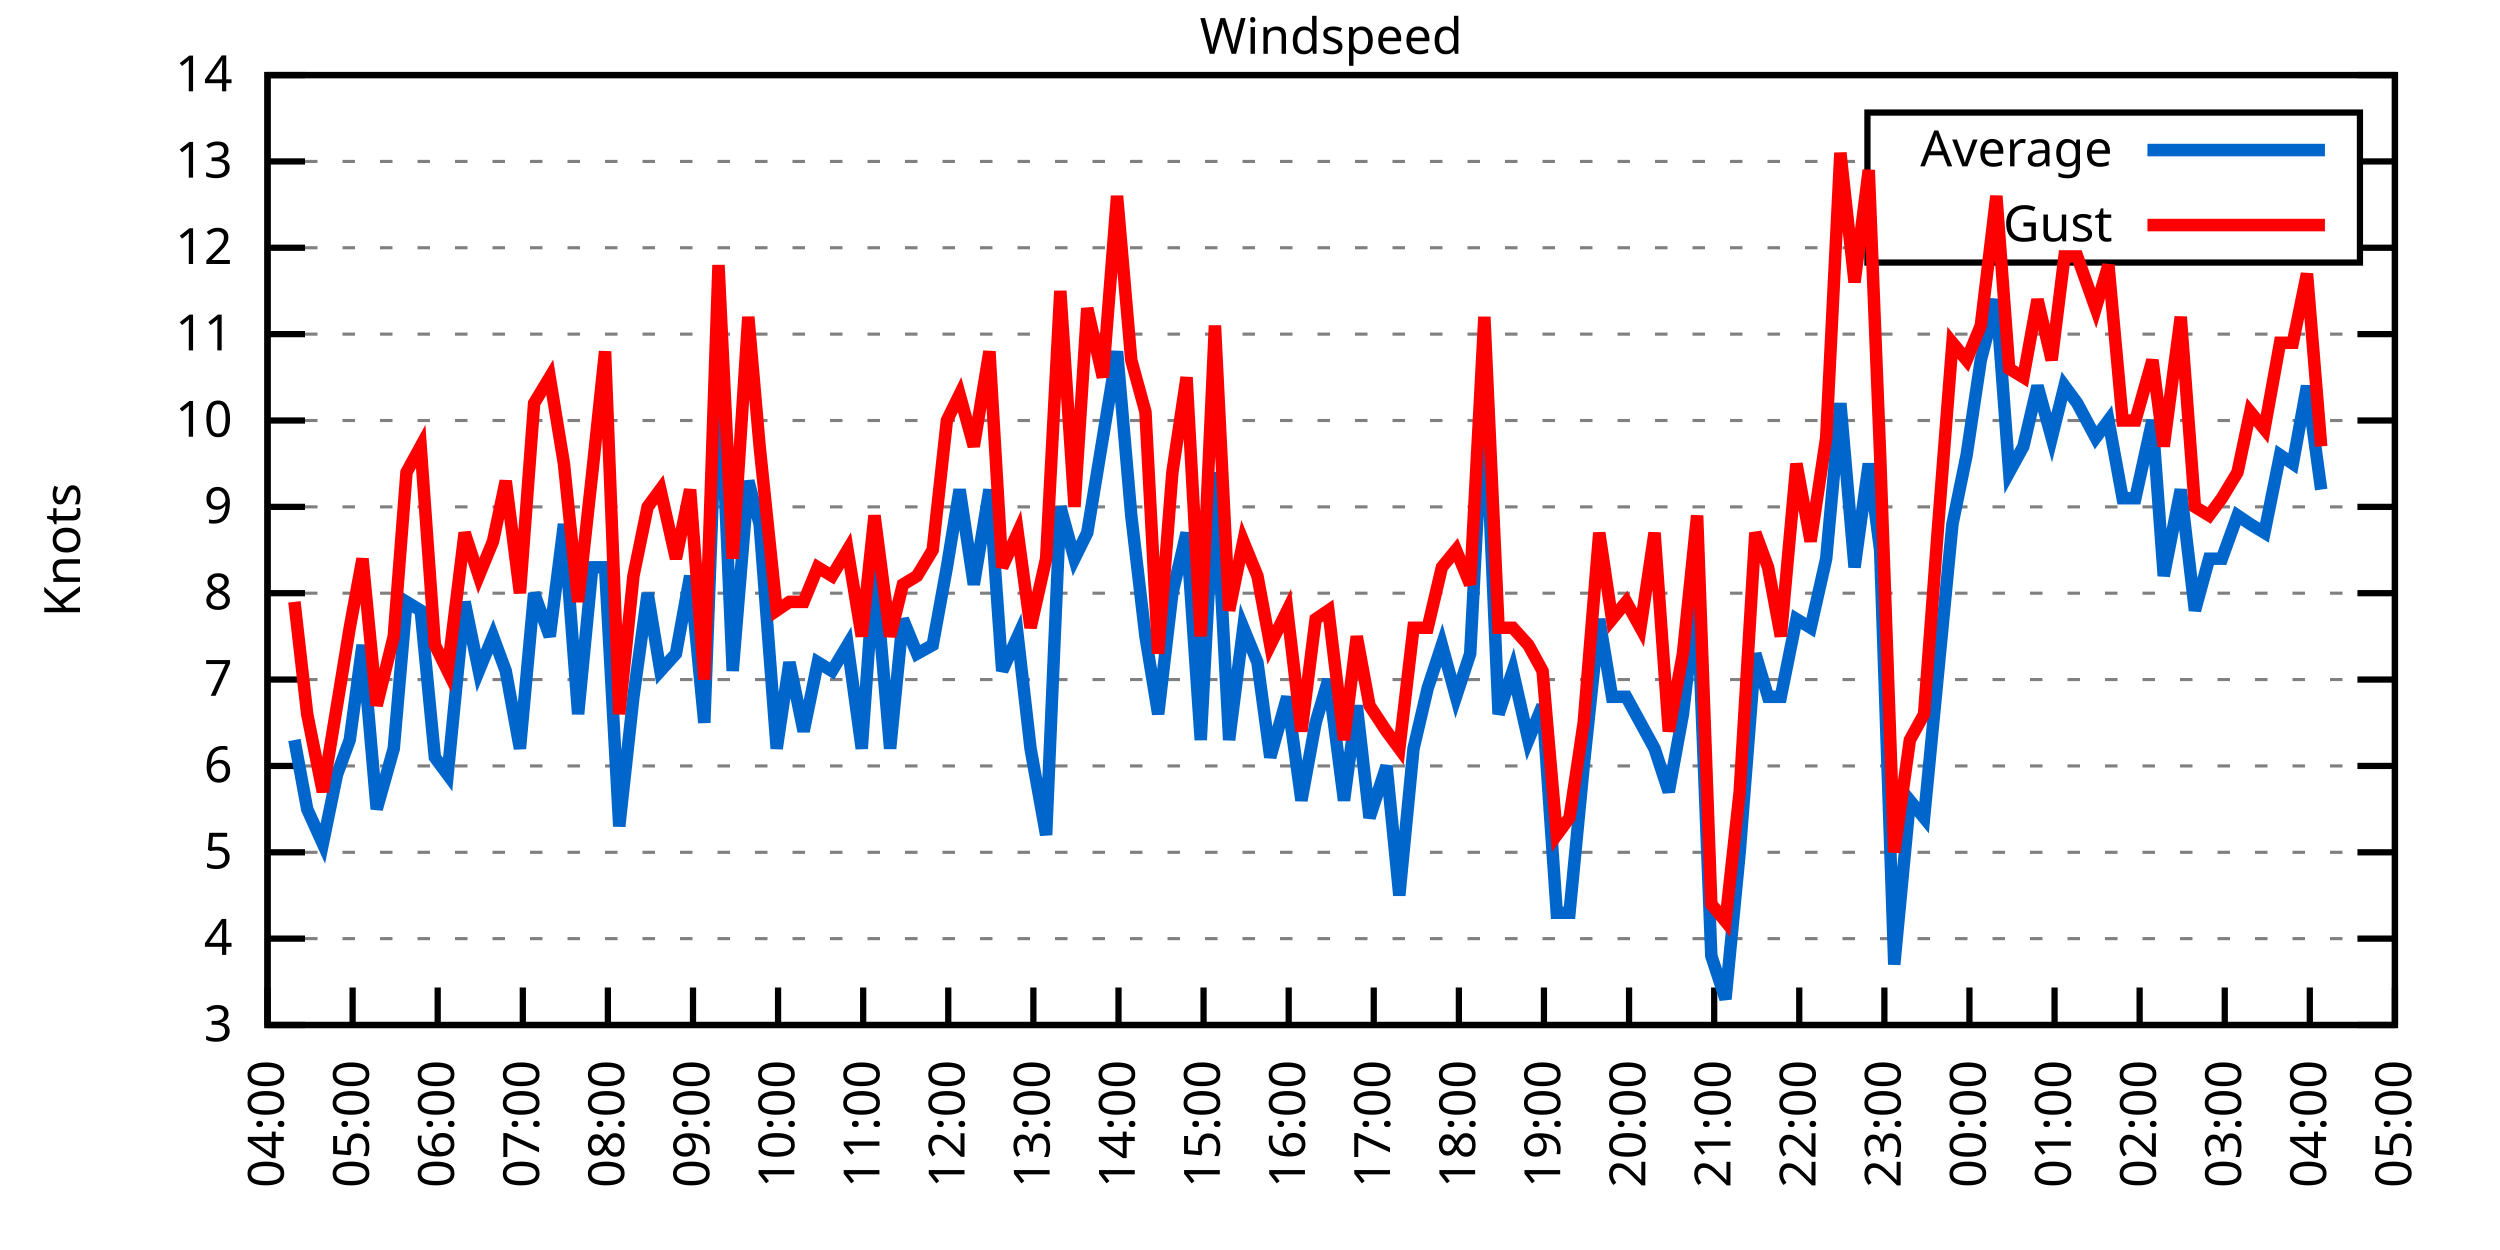
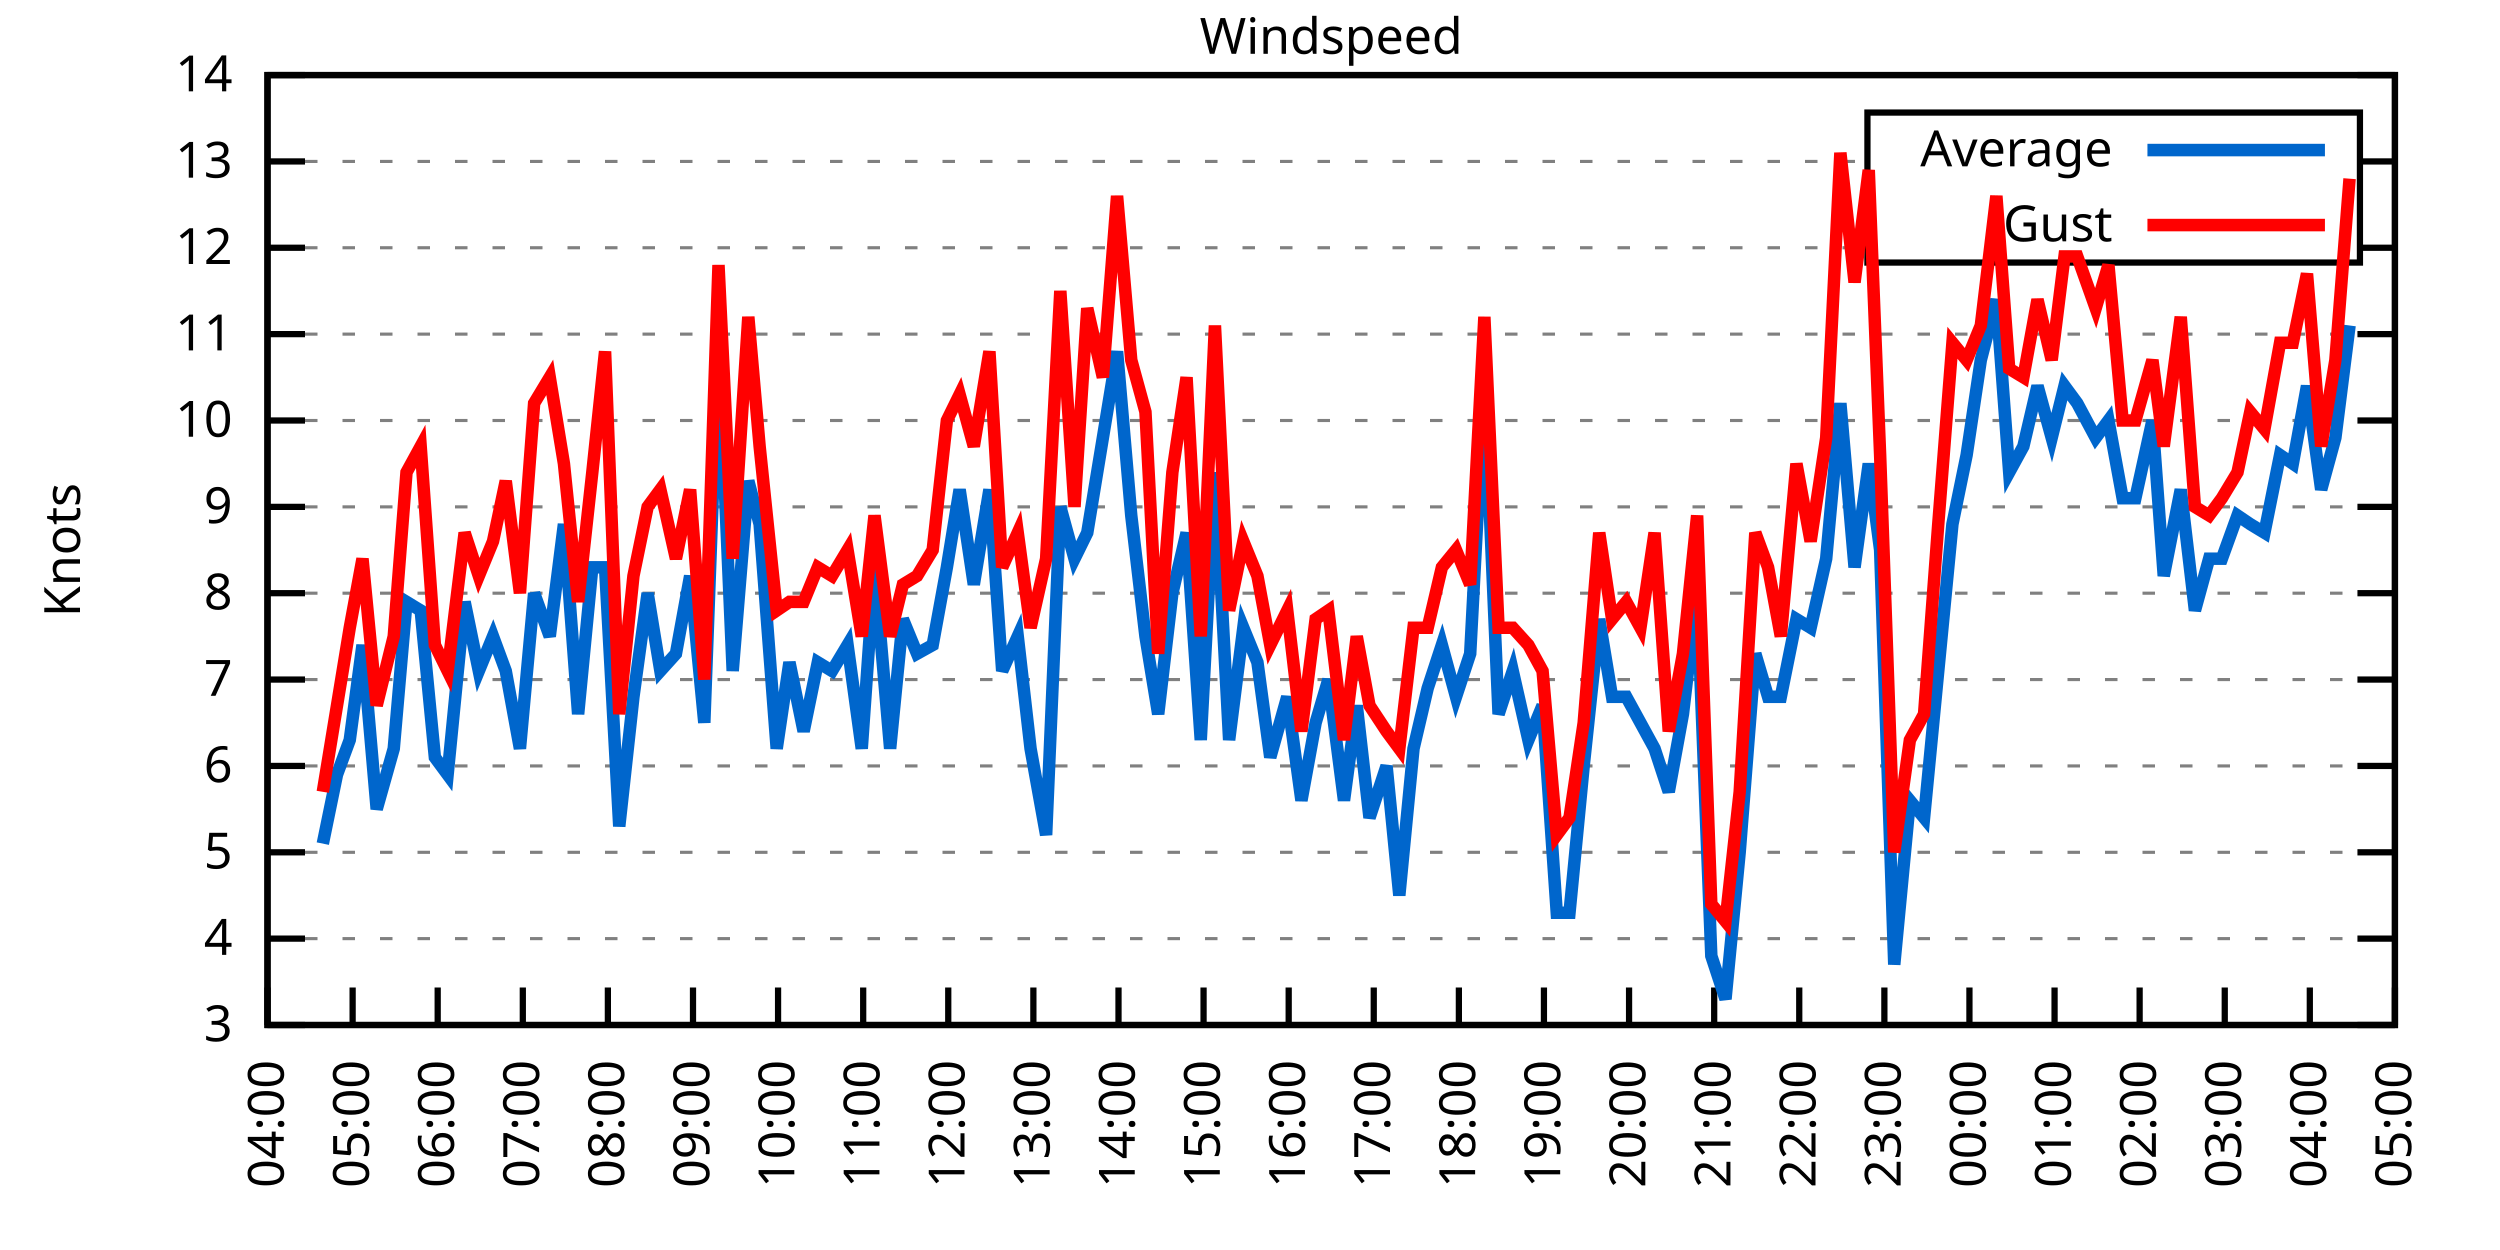
<svg xmlns="http://www.w3.org/2000/svg" xmlns:xlink="http://www.w3.org/1999/xlink" width="400" height="200" viewBox="0 0 400 200">
  <g id="gnuplot_canvas">
    <rect x="0" y="0" width="400" height="200" fill="none" />
    <defs>
      <circle id="gpDot" r="0.5" stroke-width="0.5" stroke="currentColor" />
      <path id="gpPt0" stroke-width="0.333" stroke="currentColor" d="M-1,0 h2 M0,-1 v2" />
      <path id="gpPt1" stroke-width="0.333" stroke="currentColor" d="M-1,-1 L1,1 M1,-1 L-1,1" />
      <path id="gpPt2" stroke-width="0.333" stroke="currentColor" d="M-1,0 L1,0 M0,-1 L0,1 M-1,-1 L1,1 M-1,1 L1,-1" />
      <rect id="gpPt3" stroke-width="0.333" stroke="currentColor" x="-1" y="-1" width="2" height="2" />
      <rect id="gpPt4" stroke-width="0.333" stroke="currentColor" fill="currentColor" x="-1" y="-1" width="2" height="2" />
      <circle id="gpPt5" stroke-width="0.333" stroke="currentColor" cx="0" cy="0" r="1" />
      <use xlink:href="#gpPt5" id="gpPt6" fill="currentColor" stroke="none" />
      <path id="gpPt7" stroke-width="0.333" stroke="currentColor" d="M0,-1.33 L-1.33,0.67 L1.33,0.67 z" />
      <use xlink:href="#gpPt7" id="gpPt8" fill="currentColor" stroke="none" />
      <use xlink:href="#gpPt7" id="gpPt9" stroke="currentColor" transform="rotate(180)" />
      <use xlink:href="#gpPt9" id="gpPt10" fill="currentColor" stroke="none" />
      <use xlink:href="#gpPt3" id="gpPt11" stroke="currentColor" transform="rotate(45)" />
      <use xlink:href="#gpPt11" id="gpPt12" fill="currentColor" stroke="none" />
      <path id="gpPt13" stroke-width="0.333" stroke="currentColor" d="M0,1.330 L1.265,0.411 L0.782,-1.067 L-0.782,-1.076 L-1.265,0.411 z" />
      <use xlink:href="#gpPt13" id="gpPt14" fill="currentColor" stroke="none" />
      <filter id="textbox" filterUnits="objectBoundingBox" x="0" y="0" height="1" width="1">
        <feFlood flood-color="white" flood-opacity="1" result="bgnd" />
        <feComposite in="SourceGraphic" in2="bgnd" operator="atop" />
      </filter>
      <filter id="greybox" filterUnits="objectBoundingBox" x="0" y="0" height="1" width="1">
        <feFlood flood-color="lightgrey" flood-opacity="1" result="grey" />
        <feComposite in="SourceGraphic" in2="grey" operator="atop" />
      </filter>
    </defs>
    <g fill="none" color="white" stroke="currentColor" stroke-width="1.00" stroke-linecap="butt" stroke-linejoin="miter">
</g>
    <g fill="none" color="black" stroke="currentColor" stroke-width="1.00" stroke-linecap="butt" stroke-linejoin="miter">
      <g stroke="none" shape-rendering="crispEdges">
        <polygon fill="rgb(255, 255, 255)" points="42.80,164.00 383.18,164.00 383.18,12.02 42.80,12.02 " />
      </g>
    </g>
    <g fill="none" color="black" stroke="currentColor" stroke-width="1.00" stroke-linecap="butt" stroke-linejoin="miter">
</g>
    <g fill="none" color="black" stroke="black" stroke-width="0.50" stroke-linecap="butt" stroke-linejoin="miter">
</g>
    <g fill="none" color="gray" stroke="currentColor" stroke-width="0.50" stroke-linecap="butt" stroke-linejoin="miter">
      <path stroke="gray" stroke-dasharray="2,4" class="gridline" d="M42.80,164.00 L383.19,164.00  " />
    </g>
    <g fill="none" color="gray" stroke="gray" stroke-width="1.00" stroke-linecap="butt" stroke-linejoin="miter">
</g>
    <g fill="none" color="black" stroke="currentColor" stroke-width="1.00" stroke-linecap="butt" stroke-linejoin="miter">
      <path stroke="black" d="M42.80,164.00 L48.80,164.00 M383.19,164.00 L377.19,164.00  " />
      <g transform="translate(37.20,166.60)" stroke="none" fill="black" font-family="Sans" font-size="8.00" text-anchor="end">
        <text>
          <tspan font-family="Sans"> 3</tspan>
        </text>
      </g>
    </g>
    <g fill="none" color="black" stroke="currentColor" stroke-width="1.00" stroke-linecap="butt" stroke-linejoin="miter">
</g>
    <g fill="none" color="black" stroke="black" stroke-width="0.50" stroke-linecap="butt" stroke-linejoin="miter">
</g>
    <g fill="none" color="gray" stroke="currentColor" stroke-width="0.50" stroke-linecap="butt" stroke-linejoin="miter">
      <path stroke="gray" stroke-dasharray="2,4" class="gridline" d="M42.80,150.18 L383.19,150.18  " />
    </g>
    <g fill="none" color="gray" stroke="gray" stroke-width="1.00" stroke-linecap="butt" stroke-linejoin="miter">
</g>
    <g fill="none" color="black" stroke="currentColor" stroke-width="1.00" stroke-linecap="butt" stroke-linejoin="miter">
      <path stroke="black" d="M42.80,150.18 L48.80,150.18 M383.19,150.18 L377.19,150.18  " />
      <g transform="translate(37.20,152.78)" stroke="none" fill="black" font-family="Sans" font-size="8.00" text-anchor="end">
        <text>
          <tspan font-family="Sans"> 4</tspan>
        </text>
      </g>
    </g>
    <g fill="none" color="black" stroke="currentColor" stroke-width="1.00" stroke-linecap="butt" stroke-linejoin="miter">
</g>
    <g fill="none" color="black" stroke="black" stroke-width="0.50" stroke-linecap="butt" stroke-linejoin="miter">
</g>
    <g fill="none" color="gray" stroke="currentColor" stroke-width="0.50" stroke-linecap="butt" stroke-linejoin="miter">
      <path stroke="gray" stroke-dasharray="2,4" class="gridline" d="M42.80,136.37 L383.19,136.37  " />
    </g>
    <g fill="none" color="gray" stroke="gray" stroke-width="1.00" stroke-linecap="butt" stroke-linejoin="miter">
</g>
    <g fill="none" color="black" stroke="currentColor" stroke-width="1.00" stroke-linecap="butt" stroke-linejoin="miter">
      <path stroke="black" d="M42.80,136.37 L48.80,136.37 M383.19,136.37 L377.19,136.37  " />
      <g transform="translate(37.20,138.97)" stroke="none" fill="black" font-family="Sans" font-size="8.00" text-anchor="end">
        <text>
          <tspan font-family="Sans"> 5</tspan>
        </text>
      </g>
    </g>
    <g fill="none" color="black" stroke="currentColor" stroke-width="1.00" stroke-linecap="butt" stroke-linejoin="miter">
</g>
    <g fill="none" color="black" stroke="black" stroke-width="0.50" stroke-linecap="butt" stroke-linejoin="miter">
</g>
    <g fill="none" color="gray" stroke="currentColor" stroke-width="0.50" stroke-linecap="butt" stroke-linejoin="miter">
      <path stroke="gray" stroke-dasharray="2,4" class="gridline" d="M42.80,122.55 L383.19,122.55  " />
    </g>
    <g fill="none" color="gray" stroke="gray" stroke-width="1.00" stroke-linecap="butt" stroke-linejoin="miter">
</g>
    <g fill="none" color="black" stroke="currentColor" stroke-width="1.00" stroke-linecap="butt" stroke-linejoin="miter">
      <path stroke="black" d="M42.80,122.55 L48.80,122.55 M383.19,122.55 L377.19,122.55  " />
      <g transform="translate(37.20,125.15)" stroke="none" fill="black" font-family="Sans" font-size="8.00" text-anchor="end">
        <text>
          <tspan font-family="Sans"> 6</tspan>
        </text>
      </g>
    </g>
    <g fill="none" color="black" stroke="currentColor" stroke-width="1.00" stroke-linecap="butt" stroke-linejoin="miter">
</g>
    <g fill="none" color="black" stroke="black" stroke-width="0.50" stroke-linecap="butt" stroke-linejoin="miter">
</g>
    <g fill="none" color="gray" stroke="currentColor" stroke-width="0.50" stroke-linecap="butt" stroke-linejoin="miter">
      <path stroke="gray" stroke-dasharray="2,4" class="gridline" d="M42.80,108.73 L383.19,108.73  " />
    </g>
    <g fill="none" color="gray" stroke="gray" stroke-width="1.00" stroke-linecap="butt" stroke-linejoin="miter">
</g>
    <g fill="none" color="black" stroke="currentColor" stroke-width="1.00" stroke-linecap="butt" stroke-linejoin="miter">
      <path stroke="black" d="M42.80,108.73 L48.80,108.73 M383.19,108.73 L377.19,108.73  " />
      <g transform="translate(37.20,111.33)" stroke="none" fill="black" font-family="Sans" font-size="8.00" text-anchor="end">
        <text>
          <tspan font-family="Sans"> 7</tspan>
        </text>
      </g>
    </g>
    <g fill="none" color="black" stroke="currentColor" stroke-width="1.00" stroke-linecap="butt" stroke-linejoin="miter">
</g>
    <g fill="none" color="black" stroke="black" stroke-width="0.50" stroke-linecap="butt" stroke-linejoin="miter">
</g>
    <g fill="none" color="gray" stroke="currentColor" stroke-width="0.50" stroke-linecap="butt" stroke-linejoin="miter">
      <path stroke="gray" stroke-dasharray="2,4" class="gridline" d="M42.80,94.91 L383.19,94.91  " />
    </g>
    <g fill="none" color="gray" stroke="gray" stroke-width="1.00" stroke-linecap="butt" stroke-linejoin="miter">
</g>
    <g fill="none" color="black" stroke="currentColor" stroke-width="1.00" stroke-linecap="butt" stroke-linejoin="miter">
      <path stroke="black" d="M42.80,94.91 L48.80,94.91 M383.19,94.91 L377.19,94.91  " />
      <g transform="translate(37.20,97.51)" stroke="none" fill="black" font-family="Sans" font-size="8.00" text-anchor="end">
        <text>
          <tspan font-family="Sans"> 8</tspan>
        </text>
      </g>
    </g>
    <g fill="none" color="black" stroke="currentColor" stroke-width="1.00" stroke-linecap="butt" stroke-linejoin="miter">
</g>
    <g fill="none" color="black" stroke="black" stroke-width="0.50" stroke-linecap="butt" stroke-linejoin="miter">
</g>
    <g fill="none" color="gray" stroke="currentColor" stroke-width="0.50" stroke-linecap="butt" stroke-linejoin="miter">
      <path stroke="gray" stroke-dasharray="2,4" class="gridline" d="M42.80,81.10 L383.19,81.10  " />
    </g>
    <g fill="none" color="gray" stroke="gray" stroke-width="1.00" stroke-linecap="butt" stroke-linejoin="miter">
</g>
    <g fill="none" color="black" stroke="currentColor" stroke-width="1.00" stroke-linecap="butt" stroke-linejoin="miter">
      <path stroke="black" d="M42.80,81.10 L48.80,81.10 M383.19,81.10 L377.19,81.10  " />
      <g transform="translate(37.20,83.70)" stroke="none" fill="black" font-family="Sans" font-size="8.00" text-anchor="end">
        <text>
          <tspan font-family="Sans"> 9</tspan>
        </text>
      </g>
    </g>
    <g fill="none" color="black" stroke="currentColor" stroke-width="1.00" stroke-linecap="butt" stroke-linejoin="miter">
</g>
    <g fill="none" color="black" stroke="black" stroke-width="0.50" stroke-linecap="butt" stroke-linejoin="miter">
</g>
    <g fill="none" color="gray" stroke="currentColor" stroke-width="0.50" stroke-linecap="butt" stroke-linejoin="miter">
      <path stroke="gray" stroke-dasharray="2,4" class="gridline" d="M42.80,67.28 L383.19,67.28  " />
    </g>
    <g fill="none" color="gray" stroke="gray" stroke-width="1.00" stroke-linecap="butt" stroke-linejoin="miter">
</g>
    <g fill="none" color="black" stroke="currentColor" stroke-width="1.00" stroke-linecap="butt" stroke-linejoin="miter">
      <path stroke="black" d="M42.80,67.28 L48.80,67.28 M383.19,67.28 L377.19,67.28  " />
      <g transform="translate(37.20,69.88)" stroke="none" fill="black" font-family="Sans" font-size="8.00" text-anchor="end">
        <text>
          <tspan font-family="Sans"> 10</tspan>
        </text>
      </g>
    </g>
    <g fill="none" color="black" stroke="currentColor" stroke-width="1.00" stroke-linecap="butt" stroke-linejoin="miter">
</g>
    <g fill="none" color="black" stroke="black" stroke-width="0.50" stroke-linecap="butt" stroke-linejoin="miter">
</g>
    <g fill="none" color="gray" stroke="currentColor" stroke-width="0.50" stroke-linecap="butt" stroke-linejoin="miter">
      <path stroke="gray" stroke-dasharray="2,4" class="gridline" d="M42.80,53.46 L383.19,53.46  " />
    </g>
    <g fill="none" color="gray" stroke="gray" stroke-width="1.00" stroke-linecap="butt" stroke-linejoin="miter">
</g>
    <g fill="none" color="black" stroke="currentColor" stroke-width="1.00" stroke-linecap="butt" stroke-linejoin="miter">
      <path stroke="black" d="M42.80,53.46 L48.80,53.46 M383.19,53.46 L377.19,53.46  " />
      <g transform="translate(37.20,56.06)" stroke="none" fill="black" font-family="Sans" font-size="8.00" text-anchor="end">
        <text>
          <tspan font-family="Sans"> 11</tspan>
        </text>
      </g>
    </g>
    <g fill="none" color="black" stroke="currentColor" stroke-width="1.00" stroke-linecap="butt" stroke-linejoin="miter">
</g>
    <g fill="none" color="black" stroke="black" stroke-width="0.50" stroke-linecap="butt" stroke-linejoin="miter">
</g>
    <g fill="none" color="gray" stroke="currentColor" stroke-width="0.50" stroke-linecap="butt" stroke-linejoin="miter">
      <path stroke="gray" stroke-dasharray="2,4" class="gridline" d="M42.80,39.64 L298.79,39.64 M377.59,39.64 L383.19,39.64  " />
    </g>
    <g fill="none" color="gray" stroke="gray" stroke-width="1.00" stroke-linecap="butt" stroke-linejoin="miter">
</g>
    <g fill="none" color="black" stroke="currentColor" stroke-width="1.00" stroke-linecap="butt" stroke-linejoin="miter">
      <path stroke="black" d="M42.80,39.64 L48.80,39.64 M383.19,39.64 L377.19,39.64  " />
      <g transform="translate(37.20,42.24)" stroke="none" fill="black" font-family="Sans" font-size="8.00" text-anchor="end">
        <text>
          <tspan font-family="Sans"> 12</tspan>
        </text>
      </g>
    </g>
    <g fill="none" color="black" stroke="currentColor" stroke-width="1.00" stroke-linecap="butt" stroke-linejoin="miter">
</g>
    <g fill="none" color="black" stroke="black" stroke-width="0.50" stroke-linecap="butt" stroke-linejoin="miter">
</g>
    <g fill="none" color="gray" stroke="currentColor" stroke-width="0.50" stroke-linecap="butt" stroke-linejoin="miter">
      <path stroke="gray" stroke-dasharray="2,4" class="gridline" d="M42.80,25.83 L298.79,25.83 M377.59,25.83 L383.19,25.83  " />
    </g>
    <g fill="none" color="gray" stroke="gray" stroke-width="1.00" stroke-linecap="butt" stroke-linejoin="miter">
</g>
    <g fill="none" color="black" stroke="currentColor" stroke-width="1.00" stroke-linecap="butt" stroke-linejoin="miter">
      <path stroke="black" d="M42.80,25.83 L48.80,25.83 M383.19,25.83 L377.19,25.83  " />
      <g transform="translate(37.20,28.43)" stroke="none" fill="black" font-family="Sans" font-size="8.00" text-anchor="end">
        <text>
          <tspan font-family="Sans"> 13</tspan>
        </text>
      </g>
    </g>
    <g fill="none" color="black" stroke="currentColor" stroke-width="1.00" stroke-linecap="butt" stroke-linejoin="miter">
</g>
    <g fill="none" color="black" stroke="black" stroke-width="0.50" stroke-linecap="butt" stroke-linejoin="miter">
</g>
    <g fill="none" color="gray" stroke="currentColor" stroke-width="0.50" stroke-linecap="butt" stroke-linejoin="miter">
      <path stroke="gray" stroke-dasharray="2,4" class="gridline" d="M42.80,12.01 L383.19,12.01  " />
    </g>
    <g fill="none" color="gray" stroke="gray" stroke-width="1.00" stroke-linecap="butt" stroke-linejoin="miter">
</g>
    <g fill="none" color="black" stroke="currentColor" stroke-width="1.00" stroke-linecap="butt" stroke-linejoin="miter">
      <path stroke="black" d="M42.80,12.01 L48.80,12.01 M383.19,12.01 L377.19,12.01  " />
      <g transform="translate(37.20,14.61)" stroke="none" fill="black" font-family="Sans" font-size="8.00" text-anchor="end">
        <text>
          <tspan font-family="Sans"> 14</tspan>
        </text>
      </g>
    </g>
    <g fill="none" color="black" stroke="currentColor" stroke-width="1.00" stroke-linecap="butt" stroke-linejoin="miter">
      <path stroke="black" d="M42.80,164.00 L42.80,158.00  " />
      <g transform="translate(45.40,169.60) rotate(270.00)" stroke="none" fill="black" font-family="Sans" font-size="8.00" text-anchor="end">
        <text>
          <tspan font-family="Sans">04:00</tspan>
        </text>
      </g>
    </g>
    <g fill="none" color="black" stroke="currentColor" stroke-width="1.00" stroke-linecap="butt" stroke-linejoin="miter">
      <path stroke="black" d="M56.42,164.00 L56.42,158.00  " />
      <g transform="translate(59.02,169.60) rotate(270.00)" stroke="none" fill="black" font-family="Sans" font-size="8.00" text-anchor="end">
        <text>
          <tspan font-family="Sans">05:00</tspan>
        </text>
      </g>
    </g>
    <g fill="none" color="black" stroke="currentColor" stroke-width="1.00" stroke-linecap="butt" stroke-linejoin="miter">
      <path stroke="black" d="M70.03,164.00 L70.03,158.00  " />
      <g transform="translate(72.63,169.60) rotate(270.00)" stroke="none" fill="black" font-family="Sans" font-size="8.00" text-anchor="end">
        <text>
          <tspan font-family="Sans">06:00</tspan>
        </text>
      </g>
    </g>
    <g fill="none" color="black" stroke="currentColor" stroke-width="1.00" stroke-linecap="butt" stroke-linejoin="miter">
      <path stroke="black" d="M83.65,164.00 L83.65,158.00  " />
      <g transform="translate(86.25,169.60) rotate(270.00)" stroke="none" fill="black" font-family="Sans" font-size="8.00" text-anchor="end">
        <text>
          <tspan font-family="Sans">07:00</tspan>
        </text>
      </g>
    </g>
    <g fill="none" color="black" stroke="currentColor" stroke-width="1.00" stroke-linecap="butt" stroke-linejoin="miter">
      <path stroke="black" d="M97.26,164.00 L97.26,158.00  " />
      <g transform="translate(99.86,169.60) rotate(270.00)" stroke="none" fill="black" font-family="Sans" font-size="8.00" text-anchor="end">
        <text>
          <tspan font-family="Sans">08:00</tspan>
        </text>
      </g>
    </g>
    <g fill="none" color="black" stroke="currentColor" stroke-width="1.00" stroke-linecap="butt" stroke-linejoin="miter">
      <path stroke="black" d="M110.88,164.00 L110.88,158.00  " />
      <g transform="translate(113.48,169.60) rotate(270.00)" stroke="none" fill="black" font-family="Sans" font-size="8.00" text-anchor="end">
        <text>
          <tspan font-family="Sans">09:00</tspan>
        </text>
      </g>
    </g>
    <g fill="none" color="black" stroke="currentColor" stroke-width="1.00" stroke-linecap="butt" stroke-linejoin="miter">
      <path stroke="black" d="M124.49,164.00 L124.49,158.00  " />
      <g transform="translate(127.09,169.60) rotate(270.00)" stroke="none" fill="black" font-family="Sans" font-size="8.00" text-anchor="end">
        <text>
          <tspan font-family="Sans">10:00</tspan>
        </text>
      </g>
    </g>
    <g fill="none" color="black" stroke="currentColor" stroke-width="1.00" stroke-linecap="butt" stroke-linejoin="miter">
      <path stroke="black" d="M138.11,164.00 L138.11,158.00  " />
      <g transform="translate(140.71,169.60) rotate(270.00)" stroke="none" fill="black" font-family="Sans" font-size="8.00" text-anchor="end">
        <text>
          <tspan font-family="Sans">11:00</tspan>
        </text>
      </g>
    </g>
    <g fill="none" color="black" stroke="currentColor" stroke-width="1.00" stroke-linecap="butt" stroke-linejoin="miter">
      <path stroke="black" d="M151.72,164.00 L151.72,158.00  " />
      <g transform="translate(154.32,169.60) rotate(270.00)" stroke="none" fill="black" font-family="Sans" font-size="8.00" text-anchor="end">
        <text>
          <tspan font-family="Sans">12:00</tspan>
        </text>
      </g>
    </g>
    <g fill="none" color="black" stroke="currentColor" stroke-width="1.00" stroke-linecap="butt" stroke-linejoin="miter">
      <path stroke="black" d="M165.34,164.00 L165.34,158.00  " />
      <g transform="translate(167.94,169.60) rotate(270.00)" stroke="none" fill="black" font-family="Sans" font-size="8.00" text-anchor="end">
        <text>
          <tspan font-family="Sans">13:00</tspan>
        </text>
      </g>
    </g>
    <g fill="none" color="black" stroke="currentColor" stroke-width="1.00" stroke-linecap="butt" stroke-linejoin="miter">
      <path stroke="black" d="M178.96,164.00 L178.96,158.00  " />
      <g transform="translate(181.56,169.60) rotate(270.00)" stroke="none" fill="black" font-family="Sans" font-size="8.00" text-anchor="end">
        <text>
          <tspan font-family="Sans">14:00</tspan>
        </text>
      </g>
    </g>
    <g fill="none" color="black" stroke="currentColor" stroke-width="1.00" stroke-linecap="butt" stroke-linejoin="miter">
      <path stroke="black" d="M192.57,164.00 L192.57,158.00  " />
      <g transform="translate(195.17,169.60) rotate(270.00)" stroke="none" fill="black" font-family="Sans" font-size="8.00" text-anchor="end">
        <text>
          <tspan font-family="Sans">15:00</tspan>
        </text>
      </g>
    </g>
    <g fill="none" color="black" stroke="currentColor" stroke-width="1.00" stroke-linecap="butt" stroke-linejoin="miter">
      <path stroke="black" d="M206.19,164.00 L206.19,158.00  " />
      <g transform="translate(208.79,169.60) rotate(270.00)" stroke="none" fill="black" font-family="Sans" font-size="8.00" text-anchor="end">
        <text>
          <tspan font-family="Sans">16:00</tspan>
        </text>
      </g>
    </g>
    <g fill="none" color="black" stroke="currentColor" stroke-width="1.00" stroke-linecap="butt" stroke-linejoin="miter">
      <path stroke="black" d="M219.80,164.00 L219.80,158.00  " />
      <g transform="translate(222.40,169.60) rotate(270.00)" stroke="none" fill="black" font-family="Sans" font-size="8.00" text-anchor="end">
        <text>
          <tspan font-family="Sans">17:00</tspan>
        </text>
      </g>
    </g>
    <g fill="none" color="black" stroke="currentColor" stroke-width="1.00" stroke-linecap="butt" stroke-linejoin="miter">
      <path stroke="black" d="M233.42,164.00 L233.42,158.00  " />
      <g transform="translate(236.02,169.60) rotate(270.00)" stroke="none" fill="black" font-family="Sans" font-size="8.00" text-anchor="end">
        <text>
          <tspan font-family="Sans">18:00</tspan>
        </text>
      </g>
    </g>
    <g fill="none" color="black" stroke="currentColor" stroke-width="1.00" stroke-linecap="butt" stroke-linejoin="miter">
      <path stroke="black" d="M247.03,164.00 L247.03,158.00  " />
      <g transform="translate(249.63,169.60) rotate(270.00)" stroke="none" fill="black" font-family="Sans" font-size="8.00" text-anchor="end">
        <text>
          <tspan font-family="Sans">19:00</tspan>
        </text>
      </g>
    </g>
    <g fill="none" color="black" stroke="currentColor" stroke-width="1.00" stroke-linecap="butt" stroke-linejoin="miter">
      <path stroke="black" d="M260.65,164.00 L260.65,158.00  " />
      <g transform="translate(263.25,169.60) rotate(270.00)" stroke="none" fill="black" font-family="Sans" font-size="8.00" text-anchor="end">
        <text>
          <tspan font-family="Sans">20:00</tspan>
        </text>
      </g>
    </g>
    <g fill="none" color="black" stroke="currentColor" stroke-width="1.00" stroke-linecap="butt" stroke-linejoin="miter">
      <path stroke="black" d="M274.27,164.00 L274.27,158.00  " />
      <g transform="translate(276.87,169.60) rotate(270.00)" stroke="none" fill="black" font-family="Sans" font-size="8.00" text-anchor="end">
        <text>
          <tspan font-family="Sans">21:00</tspan>
        </text>
      </g>
    </g>
    <g fill="none" color="black" stroke="currentColor" stroke-width="1.00" stroke-linecap="butt" stroke-linejoin="miter">
      <path stroke="black" d="M287.88,164.00 L287.88,158.00  " />
      <g transform="translate(290.48,169.60) rotate(270.00)" stroke="none" fill="black" font-family="Sans" font-size="8.00" text-anchor="end">
        <text>
          <tspan font-family="Sans">22:00</tspan>
        </text>
      </g>
    </g>
    <g fill="none" color="black" stroke="currentColor" stroke-width="1.00" stroke-linecap="butt" stroke-linejoin="miter">
      <path stroke="black" d="M301.50,164.00 L301.50,158.00  " />
      <g transform="translate(304.10,169.60) rotate(270.00)" stroke="none" fill="black" font-family="Sans" font-size="8.00" text-anchor="end">
        <text>
          <tspan font-family="Sans">23:00</tspan>
        </text>
      </g>
    </g>
    <g fill="none" color="black" stroke="currentColor" stroke-width="1.00" stroke-linecap="butt" stroke-linejoin="miter">
      <path stroke="black" d="M315.11,164.00 L315.11,158.00  " />
      <g transform="translate(317.71,169.60) rotate(270.00)" stroke="none" fill="black" font-family="Sans" font-size="8.00" text-anchor="end">
        <text>
          <tspan font-family="Sans">00:00</tspan>
        </text>
      </g>
    </g>
    <g fill="none" color="black" stroke="currentColor" stroke-width="1.00" stroke-linecap="butt" stroke-linejoin="miter">
      <path stroke="black" d="M328.73,164.00 L328.73,158.00  " />
      <g transform="translate(331.33,169.60) rotate(270.00)" stroke="none" fill="black" font-family="Sans" font-size="8.00" text-anchor="end">
        <text>
          <tspan font-family="Sans">01:00</tspan>
        </text>
      </g>
    </g>
    <g fill="none" color="black" stroke="currentColor" stroke-width="1.00" stroke-linecap="butt" stroke-linejoin="miter">
      <path stroke="black" d="M342.34,164.00 L342.34,158.00  " />
      <g transform="translate(344.94,169.60) rotate(270.00)" stroke="none" fill="black" font-family="Sans" font-size="8.00" text-anchor="end">
        <text>
          <tspan font-family="Sans">02:00</tspan>
        </text>
      </g>
    </g>
    <g fill="none" color="black" stroke="currentColor" stroke-width="1.00" stroke-linecap="butt" stroke-linejoin="miter">
      <path stroke="black" d="M355.96,164.00 L355.96,158.00  " />
      <g transform="translate(358.56,169.60) rotate(270.00)" stroke="none" fill="black" font-family="Sans" font-size="8.00" text-anchor="end">
        <text>
          <tspan font-family="Sans">03:00</tspan>
        </text>
      </g>
    </g>
    <g fill="none" color="black" stroke="currentColor" stroke-width="1.00" stroke-linecap="butt" stroke-linejoin="miter">
      <path stroke="black" d="M369.57,164.00 L369.57,158.00  " />
      <g transform="translate(372.17,169.60) rotate(270.00)" stroke="none" fill="black" font-family="Sans" font-size="8.00" text-anchor="end">
        <text>
          <tspan font-family="Sans">04:00</tspan>
        </text>
      </g>
    </g>
    <g fill="none" color="black" stroke="currentColor" stroke-width="1.00" stroke-linecap="butt" stroke-linejoin="miter">
      <path stroke="black" d="M383.19,164.00 L383.19,158.00  " />
      <g transform="translate(385.79,169.60) rotate(270.00)" stroke="none" fill="black" font-family="Sans" font-size="8.00" text-anchor="end">
        <text>
          <tspan font-family="Sans">05:00</tspan>
        </text>
      </g>
    </g>
    <g fill="none" color="black" stroke="currentColor" stroke-width="1.00" stroke-linecap="butt" stroke-linejoin="miter">
</g>
    <g fill="none" color="black" stroke="currentColor" stroke-width="1.00" stroke-linecap="butt" stroke-linejoin="miter">
      <path stroke="black" d="M42.80,12.01 L42.80,164.00 L383.19,164.00 L383.19,12.01 L42.80,12.01 Z  " />
    </g>
    <g fill="none" color="black" stroke="currentColor" stroke-width="1.00" stroke-linecap="butt" stroke-linejoin="miter">
</g>
    <g fill="none" color="black" stroke="currentColor" stroke-width="1.00" stroke-linecap="butt" stroke-linejoin="miter">
      <path stroke="black" d="M298.79,42.01 L298.79,18.01 L377.59,18.01 L377.59,42.01 L298.79,42.01 Z  " />
    </g>
    <g id="Windspeed_plot_1">
      <g fill="none" color="white" stroke="black" stroke-width="2.00" stroke-linecap="butt" stroke-linejoin="miter">
</g>
      <g fill="none" color="black" stroke="currentColor" stroke-width="2.00" stroke-linecap="butt" stroke-linejoin="miter">
        <g transform="translate(337.99,26.61)" stroke="none" fill="black" font-family="Sans" font-size="8.00" text-anchor="end">
          <text>
            <tspan font-family="Sans">Average</tspan>
          </text>
        </g>
      </g>
      <g fill="none" color="black" stroke="currentColor" stroke-width="2.00" stroke-linecap="butt" stroke-linejoin="miter">
-         <path stroke="rgb(  0, 102, 204)" d="M343.59,24.01 L371.99,24.01 M47.11,118.40 L49.15,129.46 L51.65,134.98 L53.92,123.93 L55.96,118.40 L58.00,103.20   L60.27,129.46 L63.00,119.78 L65.04,96.30 L67.31,97.68 L69.58,121.17 L71.62,123.93 L74.34,96.30 L76.61,107.35   L78.88,101.82 L80.92,107.35 L83.19,119.78 L85.46,94.91 L87.96,101.82 L90.23,83.86 L92.50,114.26 L94.77,90.77   L96.81,90.77 L99.08,132.22 L101.35,111.49 L103.62,94.91 L105.66,107.35 L108.15,104.59 L110.42,92.15 L112.69,115.64   L114.96,54.84 L117.23,107.35 L119.73,76.95 L121.54,83.86 L124.27,119.78 L126.31,105.97 L128.58,117.02 L130.85,105.97   L133.12,107.35 L135.61,103.20 L137.88,119.78 L139.92,90.77 L142.42,119.78 L144.46,99.06 L146.73,104.59 L149.23,103.20   L151.50,90.77 L153.54,78.33 L155.81,93.53 L158.31,78.33 L160.35,107.35 L162.84,101.82 L164.89,119.78 L167.38,133.60   L169.65,81.10 L171.92,89.39 L173.96,85.24 L176.46,70.04 L178.73,56.23 L181.00,82.48 L183.27,101.82 L185.31,114.26   L187.58,94.91 L189.85,85.24 L192.12,118.40 L194.39,75.57 L196.66,118.40 L198.93,100.44 L201.19,105.97 L203.24,121.17   L205.96,111.49 L208.23,128.08 L210.50,115.64 L212.54,108.73 L215.04,128.08 L217.08,112.88 L219.12,130.84 L221.85,122.55   L223.89,143.27 L226.16,119.78 L228.43,110.11 L230.70,103.20 L232.96,111.49 L235.23,104.59 L237.50,61.75 L239.77,114.26   L242.04,107.35 L244.54,118.40 L246.81,112.88 L249.08,146.04 L251.12,146.04 L253.39,122.55 L255.88,99.06 L257.93,111.49   L260.20,111.49 L262.47,115.64 L264.73,119.78 L267.00,126.69 L269.27,114.26 L271.54,94.91 L273.81,152.95 L276.08,159.85   L278.35,136.37 L280.85,104.59 L282.89,111.49 L284.93,111.49 L287.43,99.06 L289.70,100.44 L292.19,89.39 L294.46,64.52   L296.73,90.77 L299.00,74.19 L300.82,88.00 L303.08,154.33 L305.58,128.08 L307.85,130.84 L310.12,107.35 L312.39,83.86   L314.66,72.81 L316.93,57.61 L319.42,47.93 L321.47,75.57 L323.74,71.42 L326.00,61.75 L328.27,70.04 L330.32,61.75   L332.36,64.52 L335.31,70.04 L337.35,67.28 L339.62,79.71 L341.66,79.71 L344.39,67.28 L346.20,92.15 L348.92,78.33   L351.19,97.68 L353.46,89.39 L355.50,89.39 L358.00,82.48 L360.04,83.86 L362.31,85.24 L364.81,72.81 L366.85,74.19   L369.12,61.75 L371.39,78.33  " />
+         <path stroke="rgb(  0, 102, 204)" d="M343.59,24.01 L371.99,24.01 M51.65,134.98 L53.92,123.93 L55.96,118.40 L58.00,103.20 L60.27,129.46 L63.00,119.78   L65.04,96.30 L67.31,97.68 L69.58,121.17 L71.62,123.93 L74.34,96.30 L76.61,107.35 L78.88,101.82 L80.92,107.35   L83.19,119.78 L85.46,94.91 L87.96,101.82 L90.23,83.86 L92.50,114.26 L94.77,90.77 L96.81,90.77 L99.08,132.22   L101.35,111.49 L103.62,94.91 L105.66,107.35 L108.15,104.59 L110.42,92.15 L112.69,115.64 L114.96,54.84 L117.23,107.35   L119.73,76.95 L121.54,83.86 L124.27,119.78 L126.31,105.97 L128.58,117.02 L130.85,105.97 L133.12,107.35 L135.61,103.20   L137.88,119.78 L139.92,90.77 L142.42,119.78 L144.46,99.06 L146.73,104.59 L149.23,103.20 L151.50,90.77 L153.54,78.33   L155.81,93.53 L158.31,78.33 L160.35,107.35 L162.84,101.82 L164.89,119.78 L167.38,133.60 L169.65,81.10 L171.92,89.39   L173.96,85.24 L176.46,70.04 L178.73,56.23 L181.00,82.48 L183.27,101.82 L185.31,114.26 L187.58,94.91 L189.85,85.24   L192.12,118.40 L194.39,75.57 L196.66,118.40 L198.93,100.44 L201.19,105.97 L203.24,121.17 L205.96,111.49 L208.23,128.08   L210.50,115.64 L212.54,108.73 L215.04,128.08 L217.08,112.88 L219.12,130.84 L221.85,122.55 L223.89,143.27 L226.16,119.78   L228.43,110.11 L230.70,103.20 L232.96,111.49 L235.23,104.59 L237.50,61.75 L239.77,114.26 L242.04,107.35 L244.54,118.40   L246.81,112.88 L249.08,146.04 L251.12,146.04 L253.39,122.55 L255.88,99.06 L257.93,111.49 L260.20,111.49 L262.47,115.64   L264.73,119.78 L267.00,126.69 L269.27,114.26 L271.54,94.91 L273.81,152.95 L276.08,159.85 L278.35,136.37 L280.85,104.59   L282.89,111.49 L284.93,111.49 L287.43,99.06 L289.70,100.44 L292.19,89.39 L294.46,64.52 L296.73,90.77 L299.00,74.19   L300.82,88.00 L303.08,154.33 L305.58,128.08 L307.85,130.84 L310.12,107.35 L312.39,83.86 L314.66,72.81 L316.93,57.61   L319.42,47.93 L321.47,75.57 L323.74,71.42 L326.00,61.75 L328.27,70.04 L330.32,61.75 L332.36,64.52 L335.31,70.04   L337.35,67.28 L339.62,79.71 L341.66,79.71 L344.39,67.28 L346.20,92.15 L348.92,78.33 L351.19,97.68 L353.46,89.39   L355.50,89.39 L358.00,82.48 L360.04,83.86 L362.31,85.24 L364.81,72.81 L366.85,74.19 L369.12,61.75 L371.39,78.33   L373.66,70.04 L375.93,52.08  " />
      </g>
    </g>
    <g id="Windspeed_plot_2">
      <g fill="none" color="black" stroke="currentColor" stroke-width="2.00" stroke-linecap="butt" stroke-linejoin="miter">
        <g transform="translate(337.99,38.61)" stroke="none" fill="black" font-family="Sans" font-size="8.00" text-anchor="end">
          <text>
            <tspan font-family="Sans">Gust</tspan>
          </text>
        </g>
      </g>
      <g fill="none" color="black" stroke="currentColor" stroke-width="2.00" stroke-linecap="butt" stroke-linejoin="miter">
-         <path stroke="rgb(255,   0,   0)" d="M343.59,36.01 L371.99,36.01 M47.11,96.30 L49.15,114.26 L51.65,126.69 L53.92,112.88 L55.96,100.44 L58.00,89.39   L60.27,112.88 L63.00,101.82 L65.04,75.57 L67.31,71.42 L69.58,103.20 L71.62,107.35 L74.34,85.24 L76.61,92.15   L78.88,86.62 L80.92,76.95 L83.19,94.91 L85.46,64.52 L87.96,60.37 L90.23,74.19 L92.50,96.30 L94.77,75.57   L96.81,56.23 L99.08,114.26 L101.35,92.15 L103.62,81.10 L105.66,78.33 L108.15,89.39 L110.42,78.33 L112.69,108.73   L114.96,42.41 L117.23,89.39 L119.73,50.70 L121.54,71.42 L124.27,97.68 L126.31,96.30 L128.58,96.30 L130.85,90.77   L133.12,92.15 L135.61,88.00 L137.88,101.82 L139.92,82.48 L142.42,101.82 L144.46,93.53 L146.73,92.15 L149.23,88.00   L151.50,67.28 L153.54,63.13 L155.81,71.42 L158.31,56.23 L160.35,90.77 L162.84,85.24 L164.89,100.44 L167.38,89.39   L169.65,46.55 L171.92,81.10 L173.96,49.32 L176.46,60.37 L178.73,31.35 L181.00,57.61 L183.27,65.90 L185.31,104.59   L187.58,75.57 L189.85,60.37 L192.12,101.82 L194.39,52.08 L196.66,97.68 L198.93,86.62 L201.19,92.15 L203.24,103.20   L205.96,97.68 L208.23,117.02 L210.50,99.06 L212.54,97.68 L215.04,118.40 L217.08,101.82 L219.12,112.88 L221.85,117.02   L223.89,119.78 L226.16,100.44 L228.43,100.44 L230.70,90.77 L232.96,88.00 L235.23,93.53 L237.50,50.70 L239.77,100.44   L242.04,100.44 L244.54,103.20 L246.81,107.35 L249.08,133.60 L251.12,130.84 L253.39,115.64 L255.88,85.24 L257.93,99.06   L260.20,96.30 L262.47,100.44 L264.73,85.24 L267.00,117.02 L269.27,104.59 L271.54,82.48 L273.81,144.66 L276.08,147.42   L278.35,126.69 L280.85,85.24 L282.89,90.77 L284.93,101.82 L287.43,74.19 L289.70,86.62 L292.19,70.04 L294.46,24.45   L296.73,45.17 L299.00,27.21 L300.82,72.81 L303.08,136.37 L305.58,118.40 L307.85,114.26 L310.12,83.86 L312.39,54.84   L314.66,57.61 L316.93,52.08 L319.42,31.35 L321.47,58.99 L323.74,60.37 L326.00,47.93 L328.27,57.61 L330.32,41.03   L332.36,41.03 L335.31,49.32 L337.35,42.41 L339.62,67.28 L341.66,67.28 L344.39,57.61 L346.20,71.42 L348.92,50.70   L351.19,81.10 L353.46,82.48 L355.50,79.71 L358.00,75.57 L360.04,65.90 L362.31,68.66 L364.81,54.84 L366.85,54.84   L369.12,43.79 L371.39,71.42  " />
+         <path stroke="rgb(255,   0,   0)" d="M343.59,36.01 L371.99,36.01 M51.65,126.69 L53.92,112.88 L55.96,100.44 L58.00,89.39 L60.27,112.88 L63.00,101.82   L65.04,75.57 L67.31,71.42 L69.58,103.20 L71.62,107.35 L74.34,85.24 L76.61,92.15 L78.88,86.62 L80.92,76.95   L83.19,94.91 L85.46,64.52 L87.96,60.37 L90.23,74.19 L92.50,96.30 L94.77,75.57 L96.81,56.23 L99.08,114.26   L101.35,92.15 L103.62,81.10 L105.66,78.33 L108.15,89.39 L110.42,78.33 L112.69,108.73 L114.96,42.41 L117.23,89.39   L119.73,50.70 L121.54,71.42 L124.27,97.68 L126.31,96.30 L128.58,96.30 L130.85,90.77 L133.12,92.15 L135.61,88.00   L137.88,101.82 L139.92,82.48 L142.42,101.82 L144.46,93.53 L146.73,92.15 L149.23,88.00 L151.50,67.28 L153.54,63.13   L155.81,71.42 L158.31,56.23 L160.35,90.77 L162.84,85.24 L164.89,100.44 L167.38,89.39 L169.65,46.55 L171.92,81.10   L173.96,49.32 L176.46,60.37 L178.73,31.35 L181.00,57.61 L183.27,65.90 L185.31,104.59 L187.58,75.57 L189.85,60.37   L192.12,101.82 L194.39,52.08 L196.66,97.68 L198.93,86.62 L201.19,92.15 L203.24,103.20 L205.96,97.68 L208.23,117.02   L210.50,99.06 L212.54,97.68 L215.04,118.40 L217.08,101.82 L219.12,112.88 L221.85,117.02 L223.89,119.78 L226.16,100.44   L228.43,100.44 L230.70,90.77 L232.96,88.00 L235.23,93.53 L237.50,50.70 L239.77,100.44 L242.04,100.44 L244.54,103.20   L246.81,107.35 L249.08,133.60 L251.12,130.84 L253.39,115.64 L255.88,85.24 L257.93,99.06 L260.20,96.30 L262.47,100.44   L264.73,85.24 L267.00,117.02 L269.27,104.59 L271.54,82.48 L273.81,144.66 L276.08,147.42 L278.35,126.69 L280.85,85.24   L282.89,90.77 L284.93,101.82 L287.43,74.19 L289.70,86.62 L292.19,70.04 L294.46,24.45 L296.73,45.17 L299.00,27.21   L300.82,72.81 L303.08,136.37 L305.58,118.40 L307.85,114.26 L310.12,83.86 L312.39,54.84 L314.66,57.61 L316.93,52.08   L319.42,31.35 L321.47,58.99 L323.74,60.37 L326.00,47.93 L328.27,57.61 L330.32,41.03 L332.36,41.03 L335.31,49.32   L337.35,42.41 L339.62,67.28 L341.66,67.28 L344.39,57.61 L346.20,71.42 L348.92,50.70 L351.19,81.10 L353.46,82.48   L355.50,79.71 L358.00,75.57 L360.04,65.90 L362.31,68.66 L364.81,54.84 L366.85,54.84 L369.12,43.79 L371.39,71.42   L373.66,57.61 L375.93,28.59  " />
      </g>
    </g>
    <g fill="none" color="black" stroke="currentColor" stroke-width="2.00" stroke-linecap="butt" stroke-linejoin="miter">
</g>
    <g fill="none" color="black" stroke="black" stroke-width="1.00" stroke-linecap="butt" stroke-linejoin="miter">
</g>
    <g fill="none" color="black" stroke="currentColor" stroke-width="1.00" stroke-linecap="butt" stroke-linejoin="miter">
      <path stroke="black" d="M42.80,12.01 L42.80,164.00 L383.19,164.00 L383.19,12.01 L42.80,12.01 Z  " />
      <g transform="translate(12.80,88.01) rotate(270.00)" stroke="none" fill="black" font-family="Sans" font-size="8.00" text-anchor="middle">
        <text>
          <tspan font-family="Sans">Knots</tspan>
        </text>
      </g>
    </g>
    <g fill="none" color="black" stroke="currentColor" stroke-width="1.00" stroke-linecap="butt" stroke-linejoin="miter">
</g>
    <g fill="none" color="black" stroke="currentColor" stroke-width="1.00" stroke-linecap="butt" stroke-linejoin="miter">
      <g transform="translate(212.99,8.61)" stroke="none" fill="black" font-family="Sans" font-size="8.00" text-anchor="middle">
        <text>
          <tspan font-family="Sans">Windspeed</tspan>
        </text>
      </g>
    </g>
    <g fill="none" color="black" stroke="currentColor" stroke-width="1.00" stroke-linecap="butt" stroke-linejoin="miter">
</g>
  </g>
</svg>
